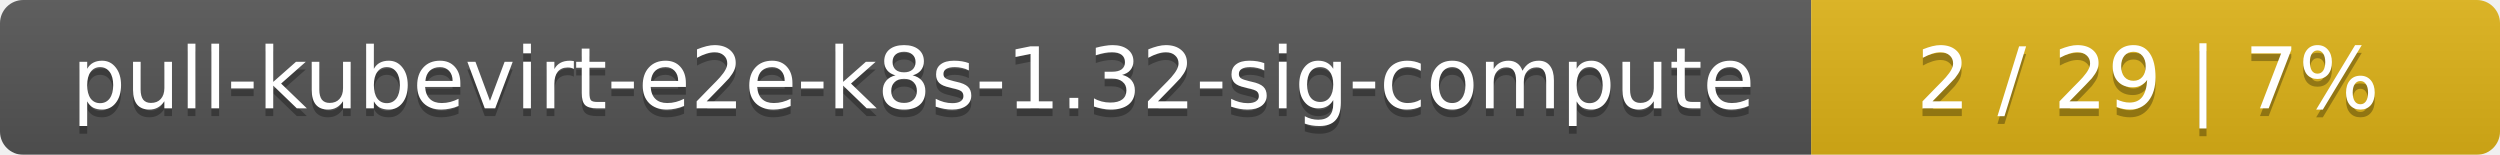
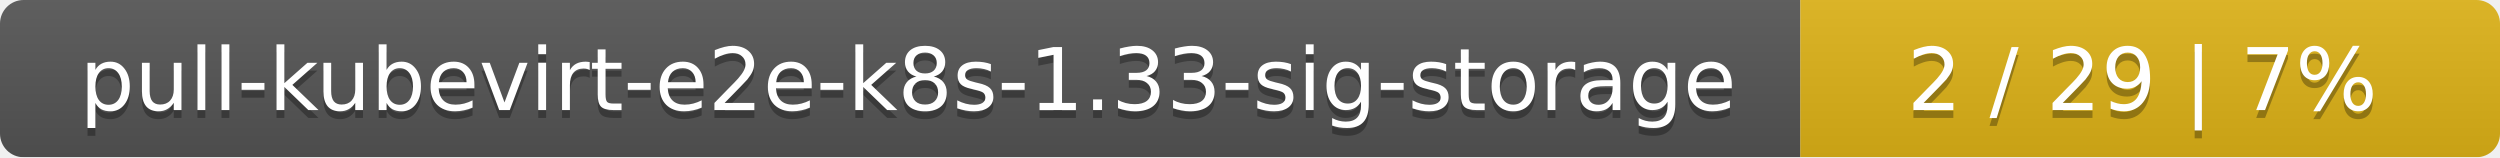
- <svg xmlns="http://www.w3.org/2000/svg" width="323" height="20">
+ <svg xmlns="http://www.w3.org/2000/svg" width="318" height="20">
  <linearGradient id="smooth" x2="0" y2="100%">
    <stop offset="0" stop-color="#bbb" stop-opacity=".1" />
    <stop offset="1" stop-opacity=".1" />
  </linearGradient>
  <mask id="round">
-     <rect width="323" height="20" rx="3" fill="#fff" />
+     <rect width="318" height="20" rx="3" fill="#fff" />
  </mask>
  <g mask="url(#round)">
-     <rect width="234" height="20" fill="#555" />
-     <rect x="234" width="89" height="20" fill="#dfb317" />
-     <rect width="323" height="20" fill="url(#smooth)" />
+     <rect width="229" height="20" fill="#555" />
+     <rect x="229" width="89" height="20" fill="#dfb317" />
+     <rect width="318" height="20" fill="url(#smooth)" />
  </g>
  <g fill="#fff" text-anchor="middle" font-family="DejaVu Sans,Verdana,Geneva,sans-serif" font-size="11">
-     <text x="118" y="15" fill="#010101" fill-opacity=".3">pull-kubevirt-e2e-k8s-1.32-sig-compute</text>
-     <text x="118" y="14">pull-kubevirt-e2e-k8s-1.32-sig-compute</text>
-     <text x="277.5" y="15" fill="#010101" fill-opacity=".3">2 / 29    |    7%</text>
-     <text x="277.5" y="14">2 / 29    |    7%</text>
+     <text x="115.5" y="15" fill="#010101" fill-opacity=".3">pull-kubevirt-e2e-k8s-1.33-sig-storage</text>
+     <text x="115.5" y="14">pull-kubevirt-e2e-k8s-1.33-sig-storage</text>
+     <text x="272.5" y="15" fill="#010101" fill-opacity=".3">2 / 29    |    7%</text>
+     <text x="272.5" y="14">2 / 29    |    7%</text>
  </g>
</svg>
